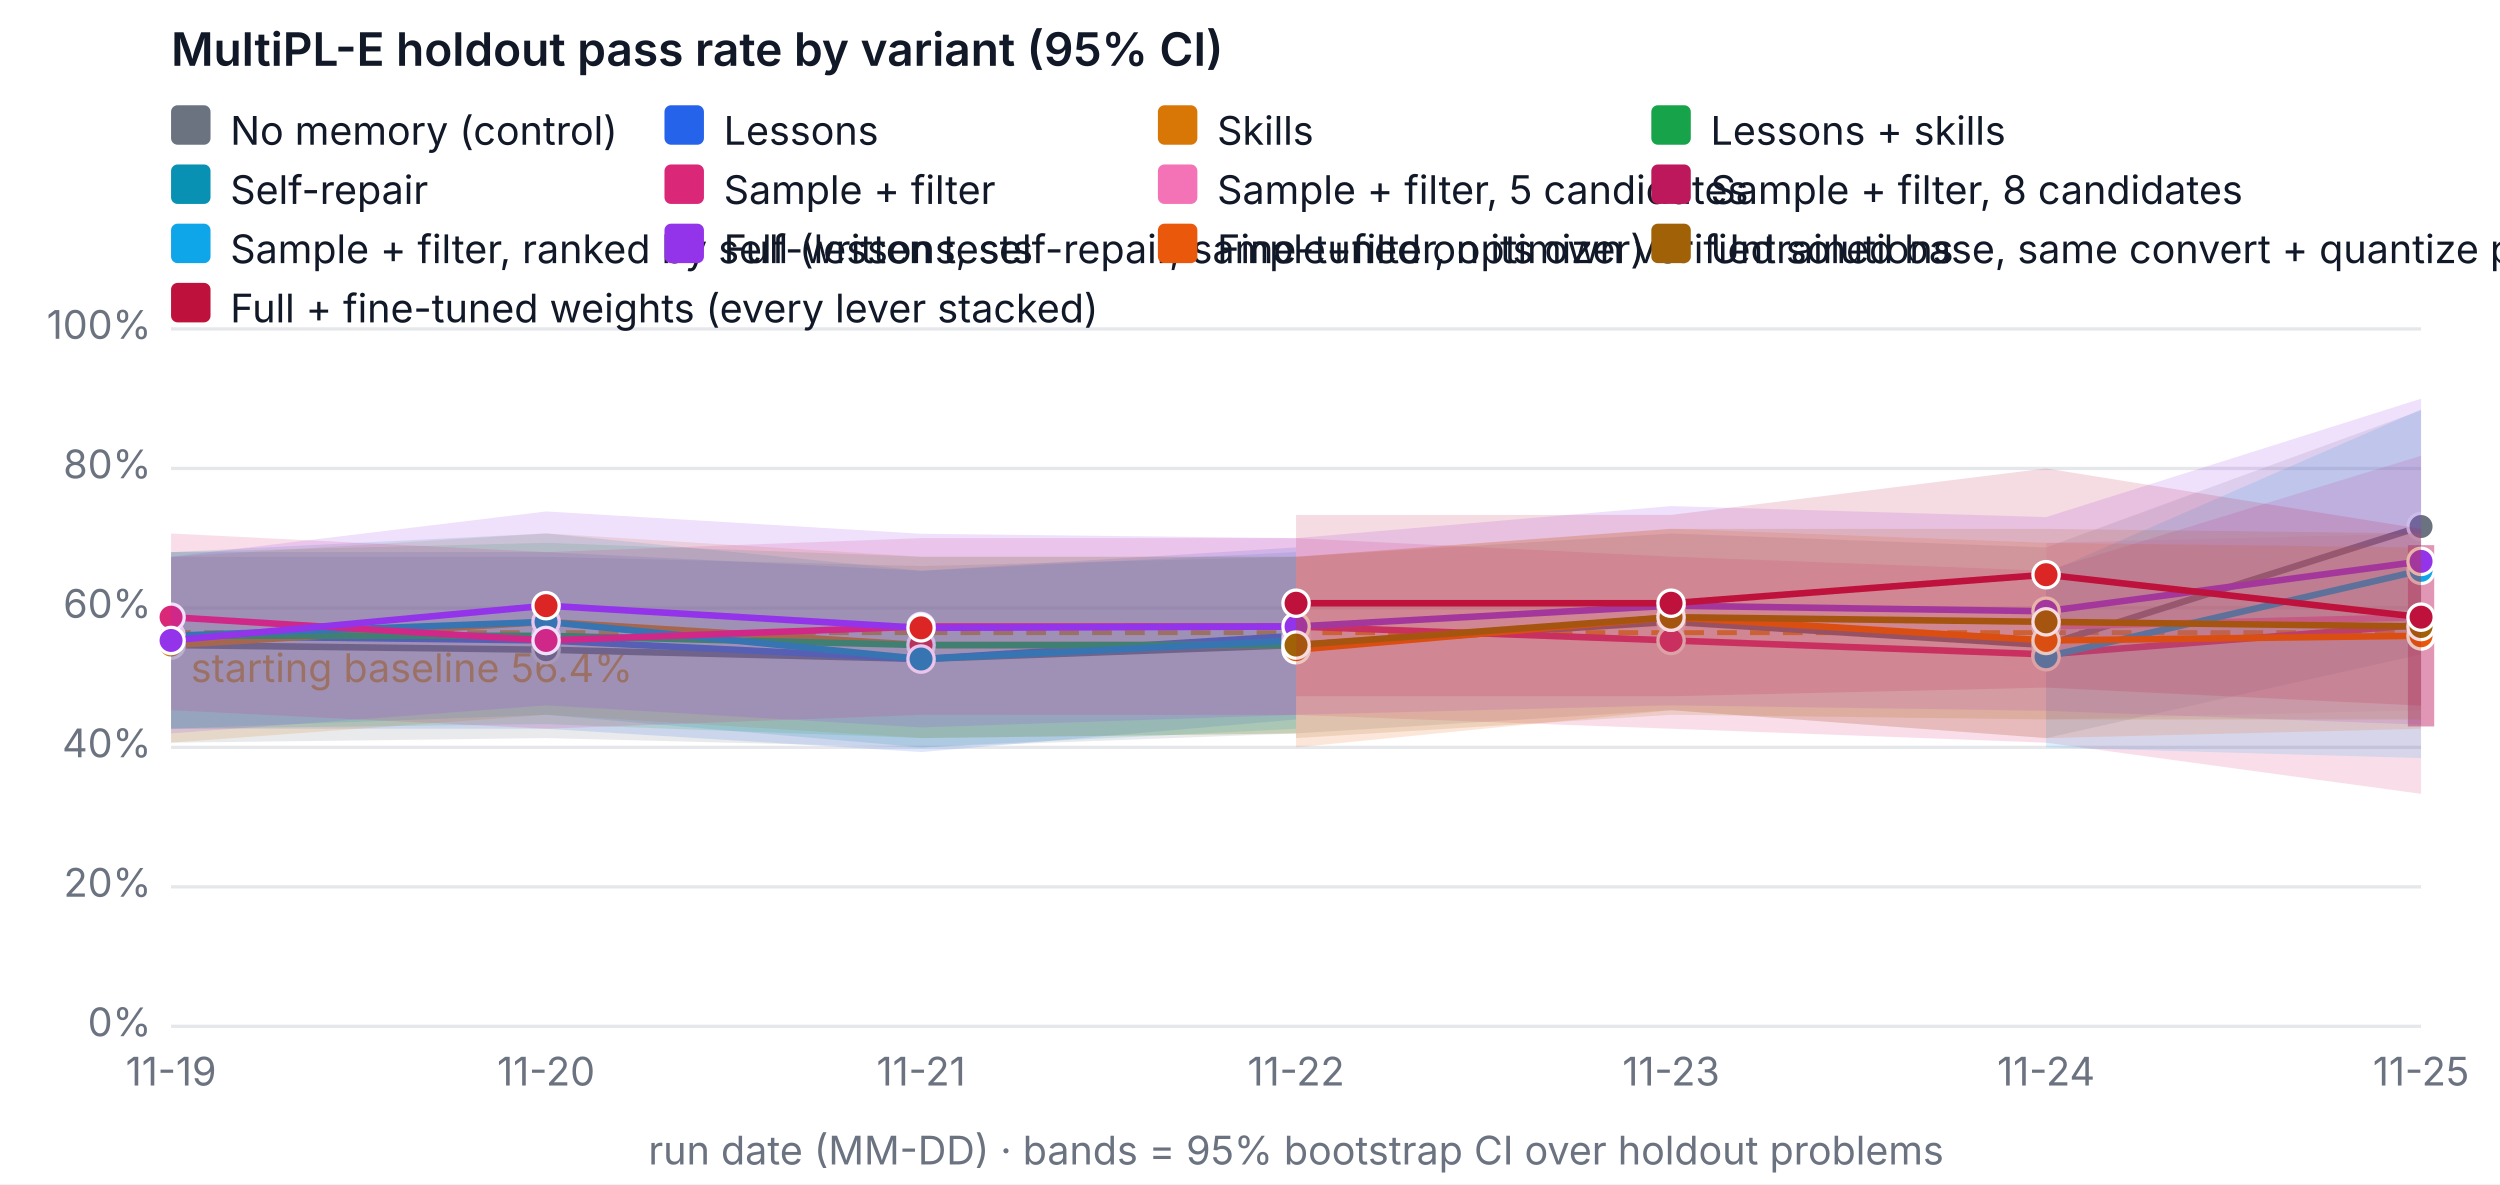
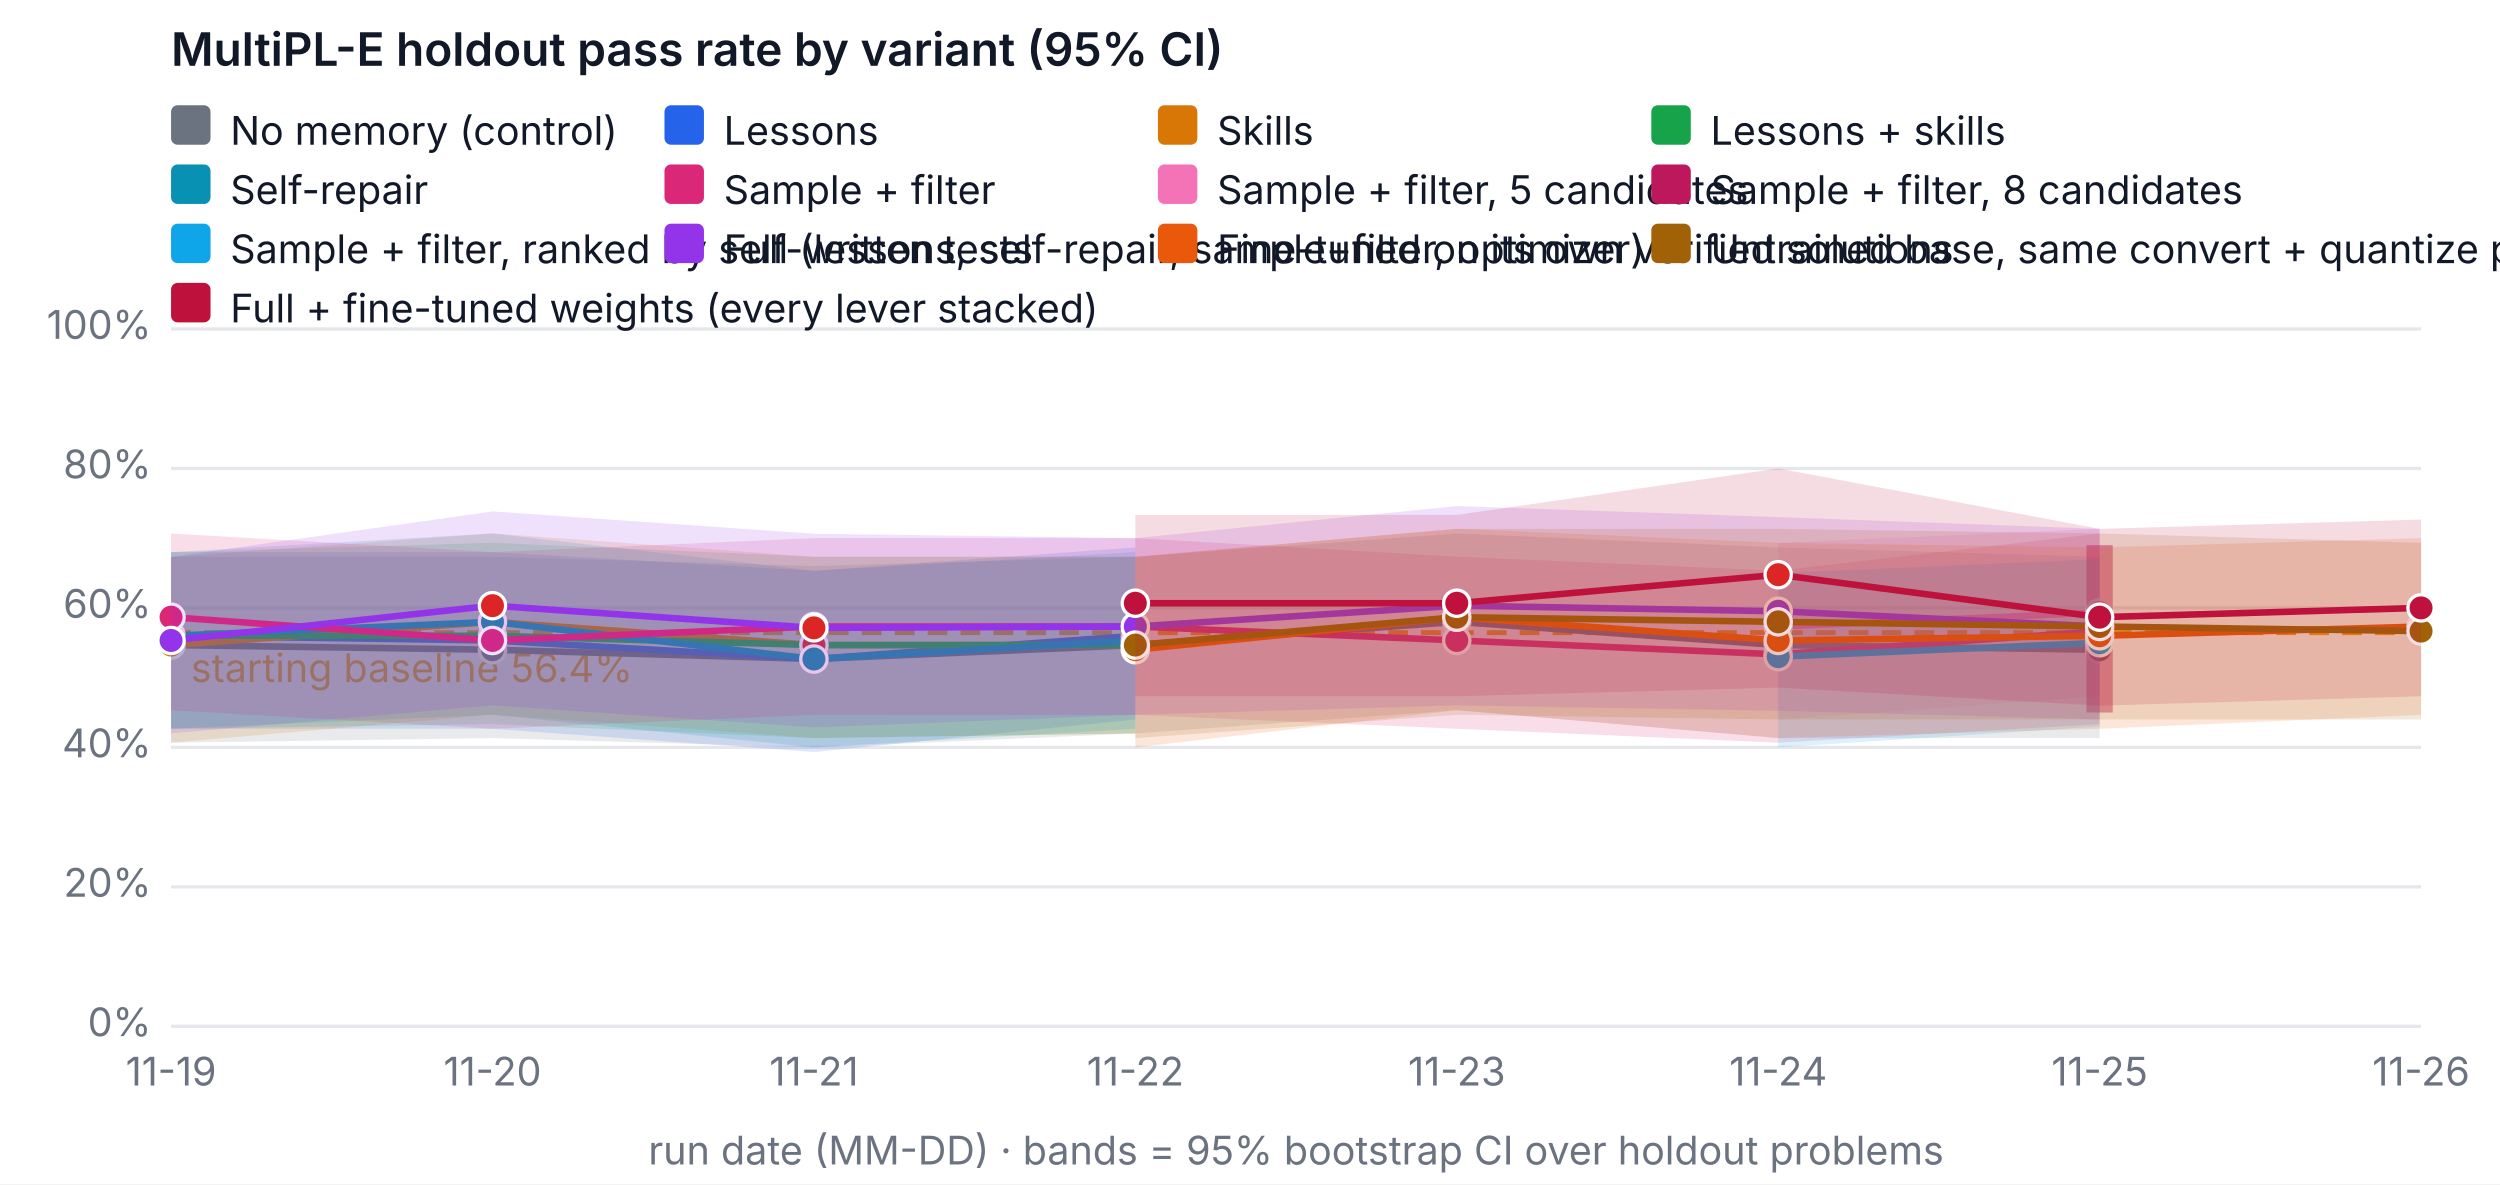
<svg xmlns="http://www.w3.org/2000/svg" width="760" height="360" viewBox="0 0 760 360" font-family="system-ui, -apple-system, Segoe UI, sans-serif" font-size="12" role="img" aria-label="MultiPL-E holdout pass rate by variant (95% CI)">
  <rect width="760" height="360" fill="#ffffff" />
  <text x="52" y="20" fill="#111827" font-size="14" font-weight="600">MultiPL-E holdout pass rate by variant (95% CI)</text>
  <line x1="52" x2="736" y1="312" y2="312" stroke="#e5e7eb" />
  <text x="46" y="315" text-anchor="end" fill="#6b7280">0%</text>
  <line x1="52" x2="736" y1="269.6" y2="269.6" stroke="#e5e7eb" />
  <text x="46" y="272.6" text-anchor="end" fill="#6b7280">20%</text>
  <line x1="52" x2="736" y1="227.2" y2="227.2" stroke="#e5e7eb" />
  <text x="46" y="230.2" text-anchor="end" fill="#6b7280">40%</text>
  <line x1="52" x2="736" y1="184.8" y2="184.8" stroke="#e5e7eb" />
  <text x="46" y="187.8" text-anchor="end" fill="#6b7280">60%</text>
  <line x1="52" x2="736" y1="142.4" y2="142.4" stroke="#e5e7eb" />
  <text x="46" y="145.4" text-anchor="end" fill="#6b7280">80%</text>
  <line x1="52" x2="736" y1="100" y2="100" stroke="#e5e7eb" />
  <text x="46" y="103" text-anchor="end" fill="#6b7280">100%</text>
  <text x="52" y="330" text-anchor="middle" fill="#6b7280">11-19</text>
-   <text x="166" y="330" text-anchor="middle" fill="#6b7280">11-20</text>
-   <text x="280" y="330" text-anchor="middle" fill="#6b7280">11-21</text>
-   <text x="394" y="330" text-anchor="middle" fill="#6b7280">11-22</text>
-   <text x="508" y="330" text-anchor="middle" fill="#6b7280">11-23</text>
-   <text x="622" y="330" text-anchor="middle" fill="#6b7280">11-24</text>
-   <text x="736" y="330" text-anchor="middle" fill="#6b7280">11-25</text>
+   <text x="149.714" y="330" text-anchor="middle" fill="#6b7280">11-20</text>
+   <text x="247.429" y="330" text-anchor="middle" fill="#6b7280">11-21</text>
+   <text x="345.143" y="330" text-anchor="middle" fill="#6b7280">11-22</text>
+   <text x="442.857" y="330" text-anchor="middle" fill="#6b7280">11-23</text>
+   <text x="540.571" y="330" text-anchor="middle" fill="#6b7280">11-24</text>
+   <text x="638.286" y="330" text-anchor="middle" fill="#6b7280">11-25</text>
+   <text x="736" y="330" text-anchor="middle" fill="#6b7280">11-26</text>
  <text x="394" y="354" text-anchor="middle" fill="#6b7280">run date (MM-DD) · bands = 95% bootstrap CI over holdout problems</text>
  <line x1="52" x2="736" y1="192.327" y2="192.327" stroke="#f59e0b" stroke-dasharray="6 4" stroke-width="1.5" />
  <text x="58" y="207.327" fill="#f59e0b">starting baseline 56.4%</text>
-   <polygon class="band" data-variant="baseline" points="52,169.26 166,169.26 280,172.08 394,169.26 508,162.18 622,166.42 736,124.74 736,198.94 622,224.38 508,215.9 394,222.96 280,227.242 166,224.38 52,225.78" fill="#6b7280" fill-opacity="0.15" stroke="none" />
-   <polyline data-variant="baseline" fill="none" stroke="#6b7280" stroke-width="2" points="52,196.1 166,197.52 280,200.34 394,196.1 508,189.04 622,196.1 736,160.06" />
+   <polygon class="band" data-variant="baseline" points="52,169.26 149.714,169.26 247.429,172.08 345.143,169.26 442.857,162.18 540.571,166.42 638.286,169.26 638.286,224.38 540.571,224.38 442.857,215.9 345.143,222.96 247.429,227.242 149.714,224.38 52,225.78" fill="#6b7280" fill-opacity="0.15" stroke="none" />
+   <polyline data-variant="baseline" fill="none" stroke="#6b7280" stroke-width="2" points="52,196.1 149.714,197.52 247.429,200.34 345.143,196.1 442.857,189.04 540.571,196.1 638.286,197.52" />
  <circle cx="52" cy="196.1" r="4" fill="#6b7280" stroke="#ffffff" />
-   <circle cx="166" cy="197.52" r="4" fill="#6b7280" stroke="#ffffff" />
-   <circle cx="280" cy="200.34" r="4" fill="#6b7280" stroke="#ffffff" />
-   <circle cx="394" cy="196.1" r="4" fill="#6b7280" stroke="#ffffff" />
-   <circle cx="508" cy="189.04" r="4" fill="#6b7280" stroke="#ffffff" />
-   <circle cx="622" cy="196.1" r="4" fill="#6b7280" stroke="#ffffff" />
-   <circle cx="736" cy="160.06" r="4" fill="#6b7280" stroke="#ffffff" />
-   <polygon class="band" data-variant="lessons" points="52,167.84 166,167.84 280,173.5 394,166.42 394,218.72 280,228.62 166,221.54 52,221.54" fill="#2563eb" fill-opacity="0.15" stroke="none" />
-   <polyline data-variant="lessons" fill="none" stroke="#2563eb" stroke-width="2" points="52,193.28 166,194.7 280,200.34 394,193.28" />
+   <circle cx="149.714" cy="197.52" r="4" fill="#6b7280" stroke="#ffffff" />
+   <circle cx="247.429" cy="200.34" r="4" fill="#6b7280" stroke="#ffffff" />
+   <circle cx="345.143" cy="196.1" r="4" fill="#6b7280" stroke="#ffffff" />
+   <circle cx="442.857" cy="189.04" r="4" fill="#6b7280" stroke="#ffffff" />
+   <circle cx="540.571" cy="196.1" r="4" fill="#6b7280" stroke="#ffffff" />
+   <circle cx="638.286" cy="197.52" r="4" fill="#6b7280" stroke="#ffffff" />
+   <polygon class="band" data-variant="lessons" points="52,167.84 149.714,167.84 247.429,173.5 345.143,166.42 345.143,218.72 247.429,228.62 149.714,221.54 52,221.54" fill="#2563eb" fill-opacity="0.15" stroke="none" />
+   <polyline data-variant="lessons" fill="none" stroke="#2563eb" stroke-width="2" points="52,193.28 149.714,194.7 247.429,200.34 345.143,193.28" />
  <circle cx="52" cy="193.28" r="4" fill="#2563eb" stroke="#ffffff" />
-   <circle cx="166" cy="194.7" r="4" fill="#dc2626" stroke="#ffffff" />
-   <circle cx="280" cy="200.34" r="4" fill="#2563eb" stroke="#ffffff" />
-   <circle cx="394" cy="193.28" r="4" fill="#dc2626" stroke="#ffffff" />
-   <polygon class="band" data-variant="skills" points="52,169.26 166,162.158 280,169.26 394,169.218 394,222.96 280,224.38 166,217.3 52,225.78" fill="#d97706" fill-opacity="0.15" stroke="none" />
-   <polyline data-variant="skills" fill="none" stroke="#d97706" stroke-width="2" points="52,196.1 166,189.04 280,196.1 394,196.1" />
+   <circle cx="149.714" cy="194.7" r="4" fill="#dc2626" stroke="#ffffff" />
+   <circle cx="247.429" cy="200.34" r="4" fill="#2563eb" stroke="#ffffff" />
+   <circle cx="345.143" cy="193.28" r="4" fill="#dc2626" stroke="#ffffff" />
+   <polygon class="band" data-variant="skills" points="52,169.26 149.714,162.158 247.429,169.26 345.143,169.218 345.143,222.96 247.429,224.38 149.714,217.3 52,225.78" fill="#d97706" fill-opacity="0.15" stroke="none" />
+   <polyline data-variant="skills" fill="none" stroke="#d97706" stroke-width="2" points="52,196.1 149.714,189.04 247.429,196.1 345.143,196.1" />
  <circle cx="52" cy="196.1" r="4" fill="#d97706" stroke="#ffffff" />
-   <circle cx="166" cy="189.04" r="4" fill="#dc2626" stroke="#ffffff" />
-   <circle cx="280" cy="196.1" r="4" fill="#dc2626" stroke="#ffffff" />
-   <circle cx="394" cy="196.1" r="4" fill="#dc2626" stroke="#ffffff" />
-   <polygon class="band" data-variant="lessons-skills" points="52,167.84 166,165.02 280,169.26 394,169.26 394,222.96 280,224.38 166,220.14 52,221.54" fill="#16a34a" fill-opacity="0.15" stroke="none" />
-   <polyline data-variant="lessons-skills" fill="none" stroke="#16a34a" stroke-width="2" points="52,193.28 166,193.28 280,196.1 394,196.1" />
+   <circle cx="149.714" cy="189.04" r="4" fill="#dc2626" stroke="#ffffff" />
+   <circle cx="247.429" cy="196.1" r="4" fill="#dc2626" stroke="#ffffff" />
+   <circle cx="345.143" cy="196.1" r="4" fill="#dc2626" stroke="#ffffff" />
+   <polygon class="band" data-variant="lessons-skills" points="52,167.84 149.714,165.02 247.429,169.26 345.143,169.26 345.143,222.96 247.429,224.38 149.714,220.14 52,221.54" fill="#16a34a" fill-opacity="0.15" stroke="none" />
+   <polyline data-variant="lessons-skills" fill="none" stroke="#16a34a" stroke-width="2" points="52,193.28 149.714,193.28 247.429,196.1 345.143,196.1" />
  <circle cx="52" cy="193.28" r="4" fill="#16a34a" stroke="#ffffff" />
-   <circle cx="166" cy="193.28" r="4" fill="#dc2626" stroke="#ffffff" />
-   <circle cx="280" cy="196.1" r="4" fill="#dc2626" stroke="#ffffff" />
-   <circle cx="394" cy="196.1" r="4" fill="#dc2626" stroke="#ffffff" />
-   <polygon class="band" data-variant="self-repair" points="52,167.84 166,162.158 280,173.5 394,167.84 394,221.54 280,227.2 166,217.3 52,221.54" fill="#0891b2" fill-opacity="0.15" stroke="none" />
-   <polyline data-variant="self-repair" fill="none" stroke="#0891b2" stroke-width="2" points="52,193.28 166,189.04 280,200.34 394,194.7" />
+   <circle cx="149.714" cy="193.28" r="4" fill="#dc2626" stroke="#ffffff" />
+   <circle cx="247.429" cy="196.1" r="4" fill="#dc2626" stroke="#ffffff" />
+   <circle cx="345.143" cy="196.1" r="4" fill="#dc2626" stroke="#ffffff" />
+   <polygon class="band" data-variant="self-repair" points="52,167.84 149.714,162.158 247.429,173.5 345.143,167.84 345.143,221.54 247.429,227.2 149.714,217.3 52,221.54" fill="#0891b2" fill-opacity="0.15" stroke="none" />
+   <polyline data-variant="self-repair" fill="none" stroke="#0891b2" stroke-width="2" points="52,193.28 149.714,189.04 247.429,200.34 345.143,194.7" />
  <circle cx="52" cy="193.28" r="4" fill="#0891b2" stroke="#ffffff" />
-   <circle cx="166" cy="189.04" r="4" fill="#0891b2" stroke="#ffffff" />
-   <circle cx="280" cy="200.34" r="4" fill="#0891b2" stroke="#ffffff" />
-   <circle cx="394" cy="194.7" r="4" fill="#0891b2" stroke="#ffffff" />
-   <polygon class="band" data-variant="sample-filter" points="52,162.18 166,167.84 280,163.6 394,163.6 508,169.218 622,173.5 736,138.542 736,241.34 622,225.78 508,221.54 394,217.342 280,217.3 166,221.54 52,215.9" fill="#db2777" fill-opacity="0.15" stroke="none" />
-   <polyline data-variant="sample-filter" fill="none" stroke="#db2777" stroke-width="2" points="52,187.62 166,194.7 280,190.46 394,190.46 508,194.7 622,198.94 736,189.93" />
+   <circle cx="149.714" cy="189.04" r="4" fill="#0891b2" stroke="#ffffff" />
+   <circle cx="247.429" cy="200.34" r="4" fill="#0891b2" stroke="#ffffff" />
+   <circle cx="345.143" cy="194.7" r="4" fill="#0891b2" stroke="#ffffff" />
+   <polygon class="band" data-variant="sample-filter" points="52,162.18 149.714,167.84 247.429,163.6 345.143,163.6 442.857,169.218 540.571,173.5 638.286,162.18 638.286,220.14 540.571,225.78 442.857,221.54 345.143,217.342 247.429,217.3 149.714,221.54 52,215.9" fill="#db2777" fill-opacity="0.15" stroke="none" />
+   <polyline data-variant="sample-filter" fill="none" stroke="#db2777" stroke-width="2" points="52,187.62 149.714,194.7 247.429,190.46 345.143,190.46 442.857,194.7 540.571,198.94 638.286,191.86" />
  <circle cx="52" cy="187.62" r="4" fill="#db2777" stroke="#ffffff" />
-   <circle cx="166" cy="194.7" r="4" fill="#db2777" stroke="#ffffff" />
-   <circle cx="280" cy="190.46" r="4" fill="#db2777" stroke="#ffffff" />
-   <circle cx="394" cy="190.46" r="4" fill="#db2777" stroke="#ffffff" />
-   <circle cx="508" cy="194.7" r="4" fill="#db2777" stroke="#ffffff" />
-   <circle cx="622" cy="198.94" r="4" fill="#db2777" stroke="#ffffff" />
-   <circle cx="736" cy="189.93" r="4" fill="#db2777" stroke="#ffffff" />
-   <polygon class="band" data-variant="sample-filter-5" points="622,165.02 736,162.18 736,215.9 622,218.72" fill="#f472b6" fill-opacity="0.15" stroke="none" />
-   <polyline data-variant="sample-filter-5" fill="none" stroke="#f472b6" stroke-width="2" points="622,190.46 736,187.62" />
-   <circle cx="622" cy="190.46" r="4" fill="#f472b6" stroke="#ffffff" />
-   <circle cx="736" cy="187.62" r="4" fill="#f472b6" stroke="#ffffff" />
-   <line class="band" data-variant="sample-filter-8" x1="736" x2="736" y1="220.84" y2="165.72" stroke="#be185d" stroke-opacity="0.45" stroke-width="8" />
-   <polyline data-variant="sample-filter-8" fill="none" stroke="#be185d" stroke-width="2" points="736,193.28" />
-   <circle cx="736" cy="193.28" r="4" fill="#be185d" stroke="#ffffff" />
-   <polygon class="band" data-variant="sample-filter-tests" points="622,174.2 736,124.465 736,230.465 622,227.2" fill="#0ea5e9" fill-opacity="0.15" stroke="none" />
-   <polyline data-variant="sample-filter-tests" fill="none" stroke="#0ea5e9" stroke-width="2" points="622,199.64 736,173.394" />
-   <circle cx="622" cy="199.64" r="4" fill="#0ea5e9" stroke="#ffffff" />
-   <circle cx="736" cy="173.394" r="4" fill="#0ea5e9" stroke="#ffffff" />
-   <polygon class="band" data-variant="full" points="52,169.26 166,155.48 280,162.264 394,163.6 508,153.848 622,157.198 736,121.2 736,220.31 622,216.091 508,214.416 394,217.3 280,221.137 166,214.416 52,222.96" fill="#9333ea" fill-opacity="0.15" stroke="none" />
-   <polyline data-variant="full" fill="none" stroke="#9333ea" stroke-width="2" points="52,194.7 166,184.122 280,190.863 394,190.46 508,184.122 622,185.818 736,170.66" />
+   <circle cx="149.714" cy="194.7" r="4" fill="#db2777" stroke="#ffffff" />
+   <circle cx="247.429" cy="190.46" r="4" fill="#db2777" stroke="#ffffff" />
+   <circle cx="345.143" cy="190.46" r="4" fill="#db2777" stroke="#ffffff" />
+   <circle cx="442.857" cy="194.7" r="4" fill="#db2777" stroke="#ffffff" />
+   <circle cx="540.571" cy="198.94" r="4" fill="#db2777" stroke="#ffffff" />
+   <circle cx="638.286" cy="191.86" r="4" fill="#db2777" stroke="#ffffff" />
+   <polygon class="band" data-variant="sample-filter-5" points="540.571,165.02 638.286,160.78 638.286,211.66 540.571,218.72" fill="#f472b6" fill-opacity="0.15" stroke="none" />
+   <polyline data-variant="sample-filter-5" fill="none" stroke="#f472b6" stroke-width="2" points="540.571,190.46 638.286,186.22" />
+   <circle cx="540.571" cy="190.46" r="4" fill="#f472b6" stroke="#ffffff" />
+   <circle cx="638.286" cy="186.22" r="4" fill="#f472b6" stroke="#ffffff" />
+   <line class="band" data-variant="sample-filter-8" x1="638.286" x2="638.286" y1="216.6" y2="165.72" stroke="#be185d" stroke-opacity="0.45" stroke-width="8" />
+   <polyline data-variant="sample-filter-8" fill="none" stroke="#be185d" stroke-width="2" points="638.286,191.16" />
+   <circle cx="638.286" cy="191.16" r="4" fill="#be185d" stroke="#ffffff" />
+   <polygon class="band" data-variant="sample-filter-tests" points="540.571,174.2 638.286,169.96 638.286,220.84 540.571,227.2" fill="#0ea5e9" fill-opacity="0.15" stroke="none" />
+   <polyline data-variant="sample-filter-tests" fill="none" stroke="#0ea5e9" stroke-width="2" points="540.571,199.64 638.286,195.4" />
+   <circle cx="540.571" cy="199.64" r="4" fill="#0ea5e9" stroke="#ffffff" />
+   <circle cx="638.286" cy="195.4" r="4" fill="#0ea5e9" stroke="#ffffff" />
+   <polygon class="band" data-variant="full" points="52,169.26 149.714,155.48 247.429,162.264 345.143,163.6 442.857,153.848 540.571,157.198 638.286,160.78 638.286,218.72 540.571,216.091 442.857,214.416 345.143,217.3 247.429,221.137 149.714,214.416 52,222.96" fill="#9333ea" fill-opacity="0.15" stroke="none" />
+   <polyline data-variant="full" fill="none" stroke="#9333ea" stroke-width="2" points="52,194.7 149.714,184.122 247.429,190.863 345.143,190.46 442.857,184.122 540.571,185.818 638.286,190.46" />
  <circle cx="52" cy="194.7" r="4" fill="#9333ea" stroke="#ffffff" />
-   <circle cx="166" cy="184.122" r="4" fill="#dc2626" stroke="#ffffff" />
-   <circle cx="280" cy="190.863" r="4" fill="#dc2626" stroke="#ffffff" />
-   <circle cx="394" cy="190.46" r="4" fill="#9333ea" stroke="#ffffff" />
-   <circle cx="508" cy="184.122" r="4" fill="#9333ea" stroke="#ffffff" />
-   <circle cx="622" cy="185.818" r="4" fill="#9333ea" stroke="#ffffff" />
-   <circle cx="736" cy="170.66" r="4" fill="#9333ea" stroke="#ffffff" />
-   <polygon class="band" data-variant="finetune" points="394,169.26 508,160.738 622,165.02 736,166.42 736,221.54 622,224.38 508,215.9 394,227.2" fill="#ea580c" fill-opacity="0.15" stroke="none" />
-   <polyline data-variant="finetune" fill="none" stroke="#ea580c" stroke-width="2" points="394,197.52 508,187.62 622,194.7 736,193.28" />
-   <circle cx="394" cy="197.52" r="4" fill="#ea580c" stroke="#ffffff" />
-   <circle cx="508" cy="187.62" r="4" fill="#ea580c" stroke="#ffffff" />
-   <circle cx="622" cy="194.7" r="4" fill="#ea580c" stroke="#ffffff" />
-   <circle cx="736" cy="193.28" r="4" fill="#ea580c" stroke="#ffffff" />
-   <polygon class="band" data-variant="finetune-base" points="394,169.26 508,160.78 622,160.78 736,162.18 736,218.72 622,218.72 508,217.3 394,224.38" fill="#a16207" fill-opacity="0.15" stroke="none" />
-   <polyline data-variant="finetune-base" fill="none" stroke="#a16207" stroke-width="2" points="394,196.1 508,187.62 622,189.04 736,190.46" />
-   <circle cx="394" cy="196.1" r="4" fill="#a16207" stroke="#ffffff" />
-   <circle cx="508" cy="187.62" r="4" fill="#a16207" stroke="#ffffff" />
-   <circle cx="622" cy="189.04" r="4" fill="#a16207" stroke="#ffffff" />
-   <circle cx="736" cy="190.46" r="4" fill="#a16207" stroke="#ffffff" />
-   <polygon class="band" data-variant="full-finetuned" points="394,156.54 508,156.54 622,142.4 736,160.78 736,214.522 622,209.032 508,211.66 394,211.66" fill="#be123c" fill-opacity="0.15" stroke="none" />
-   <polyline data-variant="full-finetuned" fill="none" stroke="#be123c" stroke-width="2" points="394,183.38 508,183.38 622,174.709 736,187.62" />
-   <circle cx="394" cy="183.38" r="4" fill="#be123c" stroke="#ffffff" />
-   <circle cx="508" cy="183.38" r="4" fill="#be123c" stroke="#ffffff" />
-   <circle cx="622" cy="174.709" r="4" fill="#dc2626" stroke="#ffffff" />
-   <circle cx="736" cy="187.62" r="4" fill="#be123c" stroke="#ffffff" />
+   <circle cx="149.714" cy="184.122" r="4" fill="#dc2626" stroke="#ffffff" />
+   <circle cx="247.429" cy="190.863" r="4" fill="#dc2626" stroke="#ffffff" />
+   <circle cx="345.143" cy="190.46" r="4" fill="#9333ea" stroke="#ffffff" />
+   <circle cx="442.857" cy="184.122" r="4" fill="#9333ea" stroke="#ffffff" />
+   <circle cx="540.571" cy="185.818" r="4" fill="#9333ea" stroke="#ffffff" />
+   <circle cx="638.286" cy="190.46" r="4" fill="#9333ea" stroke="#ffffff" />
+   <polygon class="band" data-variant="finetune" points="345.143,169.26 442.857,160.738 540.571,165.02 638.286,166.42 736,163.6 736,217.3 638.286,221.54 540.571,224.38 442.857,215.9 345.143,227.2" fill="#ea580c" fill-opacity="0.15" stroke="none" />
+   <polyline data-variant="finetune" fill="none" stroke="#ea580c" stroke-width="2" points="345.143,197.52 442.857,187.62 540.571,194.7 638.286,193.28 736,190.46" />
+   <circle cx="345.143" cy="197.52" r="4" fill="#ea580c" stroke="#ffffff" />
+   <circle cx="442.857" cy="187.62" r="4" fill="#ea580c" stroke="#ffffff" />
+   <circle cx="540.571" cy="194.7" r="4" fill="#ea580c" stroke="#ffffff" />
+   <circle cx="638.286" cy="193.28" r="4" fill="#ea580c" stroke="#ffffff" />
+   <circle cx="736" cy="190.46" r="4" fill="#ea580c" stroke="#ffffff" />
+   <polygon class="band" data-variant="finetune-base" points="345.143,169.26 442.857,160.78 540.571,160.78 638.286,162.18 736,165.02 736,218.72 638.286,218.72 540.571,218.72 442.857,217.3 345.143,224.38" fill="#a16207" fill-opacity="0.15" stroke="none" />
+   <polyline data-variant="finetune-base" fill="none" stroke="#a16207" stroke-width="2" points="345.143,196.1 442.857,187.62 540.571,189.04 638.286,190.46 736,191.86" />
+   <circle cx="345.143" cy="196.1" r="4" fill="#a16207" stroke="#ffffff" />
+   <circle cx="442.857" cy="187.62" r="4" fill="#a16207" stroke="#ffffff" />
+   <circle cx="540.571" cy="189.04" r="4" fill="#a16207" stroke="#ffffff" />
+   <circle cx="638.286" cy="190.46" r="4" fill="#a16207" stroke="#ffffff" />
+   <circle cx="736" cy="191.86" r="4" fill="#a16207" stroke="#ffffff" />
+   <polygon class="band" data-variant="full-finetuned" points="345.143,156.54 442.857,156.54 540.571,142.4 638.286,160.78 736,157.94 736,211.66 638.286,214.522 540.571,209.032 442.857,211.66 345.143,211.66" fill="#be123c" fill-opacity="0.15" stroke="none" />
+   <polyline data-variant="full-finetuned" fill="none" stroke="#be123c" stroke-width="2" points="345.143,183.38 442.857,183.38 540.571,174.709 638.286,187.62 736,184.8" />
+   <circle cx="345.143" cy="183.38" r="4" fill="#be123c" stroke="#ffffff" />
+   <circle cx="442.857" cy="183.38" r="4" fill="#be123c" stroke="#ffffff" />
+   <circle cx="540.571" cy="174.709" r="4" fill="#dc2626" stroke="#ffffff" />
+   <circle cx="638.286" cy="187.62" r="4" fill="#be123c" stroke="#ffffff" />
+   <circle cx="736" cy="184.8" r="4" fill="#be123c" stroke="#ffffff" />
  <rect x="52" y="32" width="12" height="12" rx="2" fill="#6b7280" />
  <text x="70" y="44" fill="#111827">No memory (control)</text>
  <rect x="202" y="32" width="12" height="12" rx="2" fill="#2563eb" />
  <text x="220" y="44" fill="#111827">Lessons</text>
  <rect x="352" y="32" width="12" height="12" rx="2" fill="#d97706" />
  <text x="370" y="44" fill="#111827">Skills</text>
  <rect x="502" y="32" width="12" height="12" rx="2" fill="#16a34a" />
  <text x="520" y="44" fill="#111827">Lessons + skills</text>
  <rect x="52" y="50" width="12" height="12" rx="2" fill="#0891b2" />
  <text x="70" y="62" fill="#111827">Self-repair</text>
  <rect x="202" y="50" width="12" height="12" rx="2" fill="#db2777" />
  <text x="220" y="62" fill="#111827">Sample + filter</text>
  <rect x="352" y="50" width="12" height="12" rx="2" fill="#f472b6" />
  <text x="370" y="62" fill="#111827">Sample + filter, 5 candidates</text>
  <rect x="502" y="50" width="12" height="12" rx="2" fill="#be185d" />
  <text x="520" y="62" fill="#111827">Sample + filter, 8 candidates</text>
  <rect x="52" y="68" width="12" height="12" rx="2" fill="#0ea5e9" />
  <text x="70" y="80" fill="#111827">Sample + filter, ranked by self-written tests</text>
  <rect x="202" y="68" width="12" height="12" rx="2" fill="#9333ea" />
  <text x="220" y="80" fill="#111827">Full (lessons, self-repair, sample+filter, optimizer)</text>
  <rect x="352" y="68" width="12" height="12" rx="2" fill="#ea580c" />
  <text x="370" y="80" fill="#111827">Fine-tuned on its own verified solutions</text>
  <rect x="502" y="68" width="12" height="12" rx="2" fill="#a16207" />
  <text x="520" y="80" fill="#111827">Untrained base, same convert + quantize pipeline (fine-tuning's reference)</text>
  <rect x="52" y="86" width="12" height="12" rx="2" fill="#be123c" />
  <text x="70" y="98" fill="#111827">Full + fine-tuned weights (every lever stacked)</text>
</svg>
